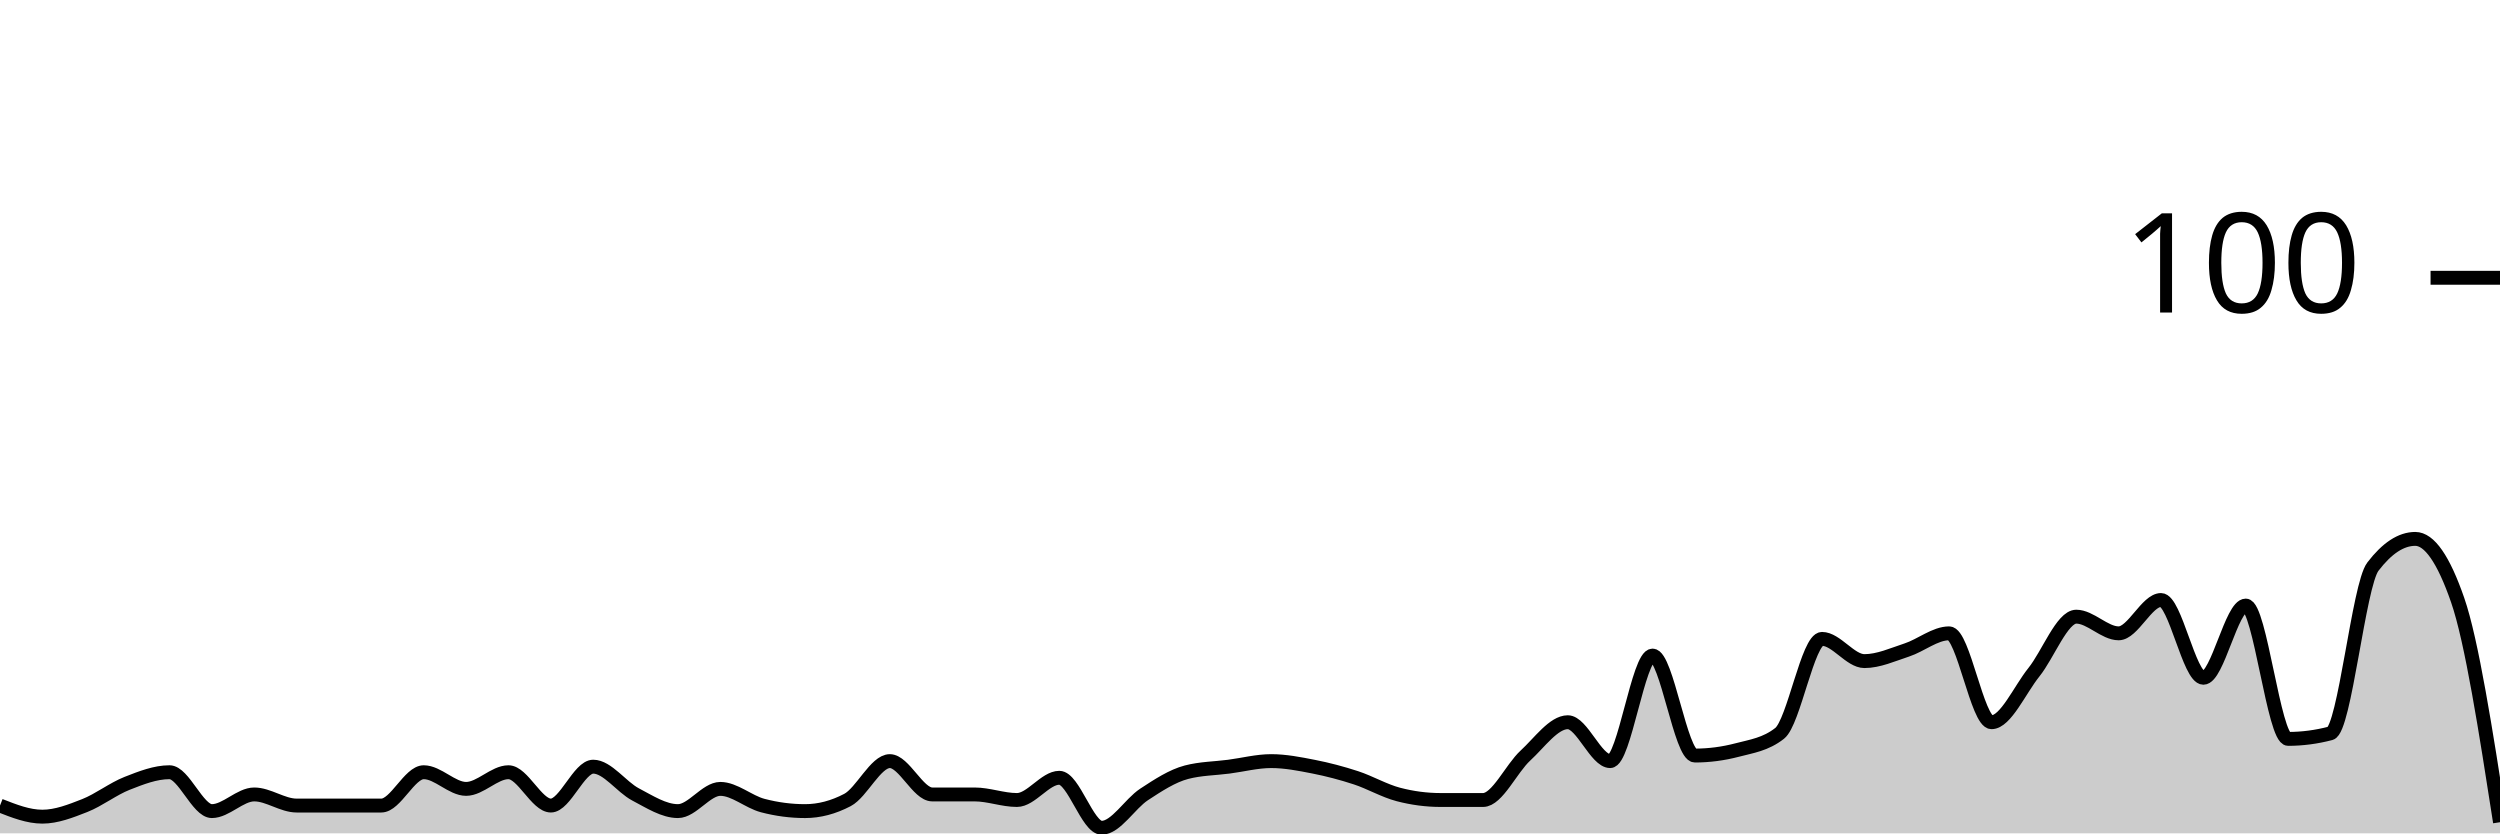
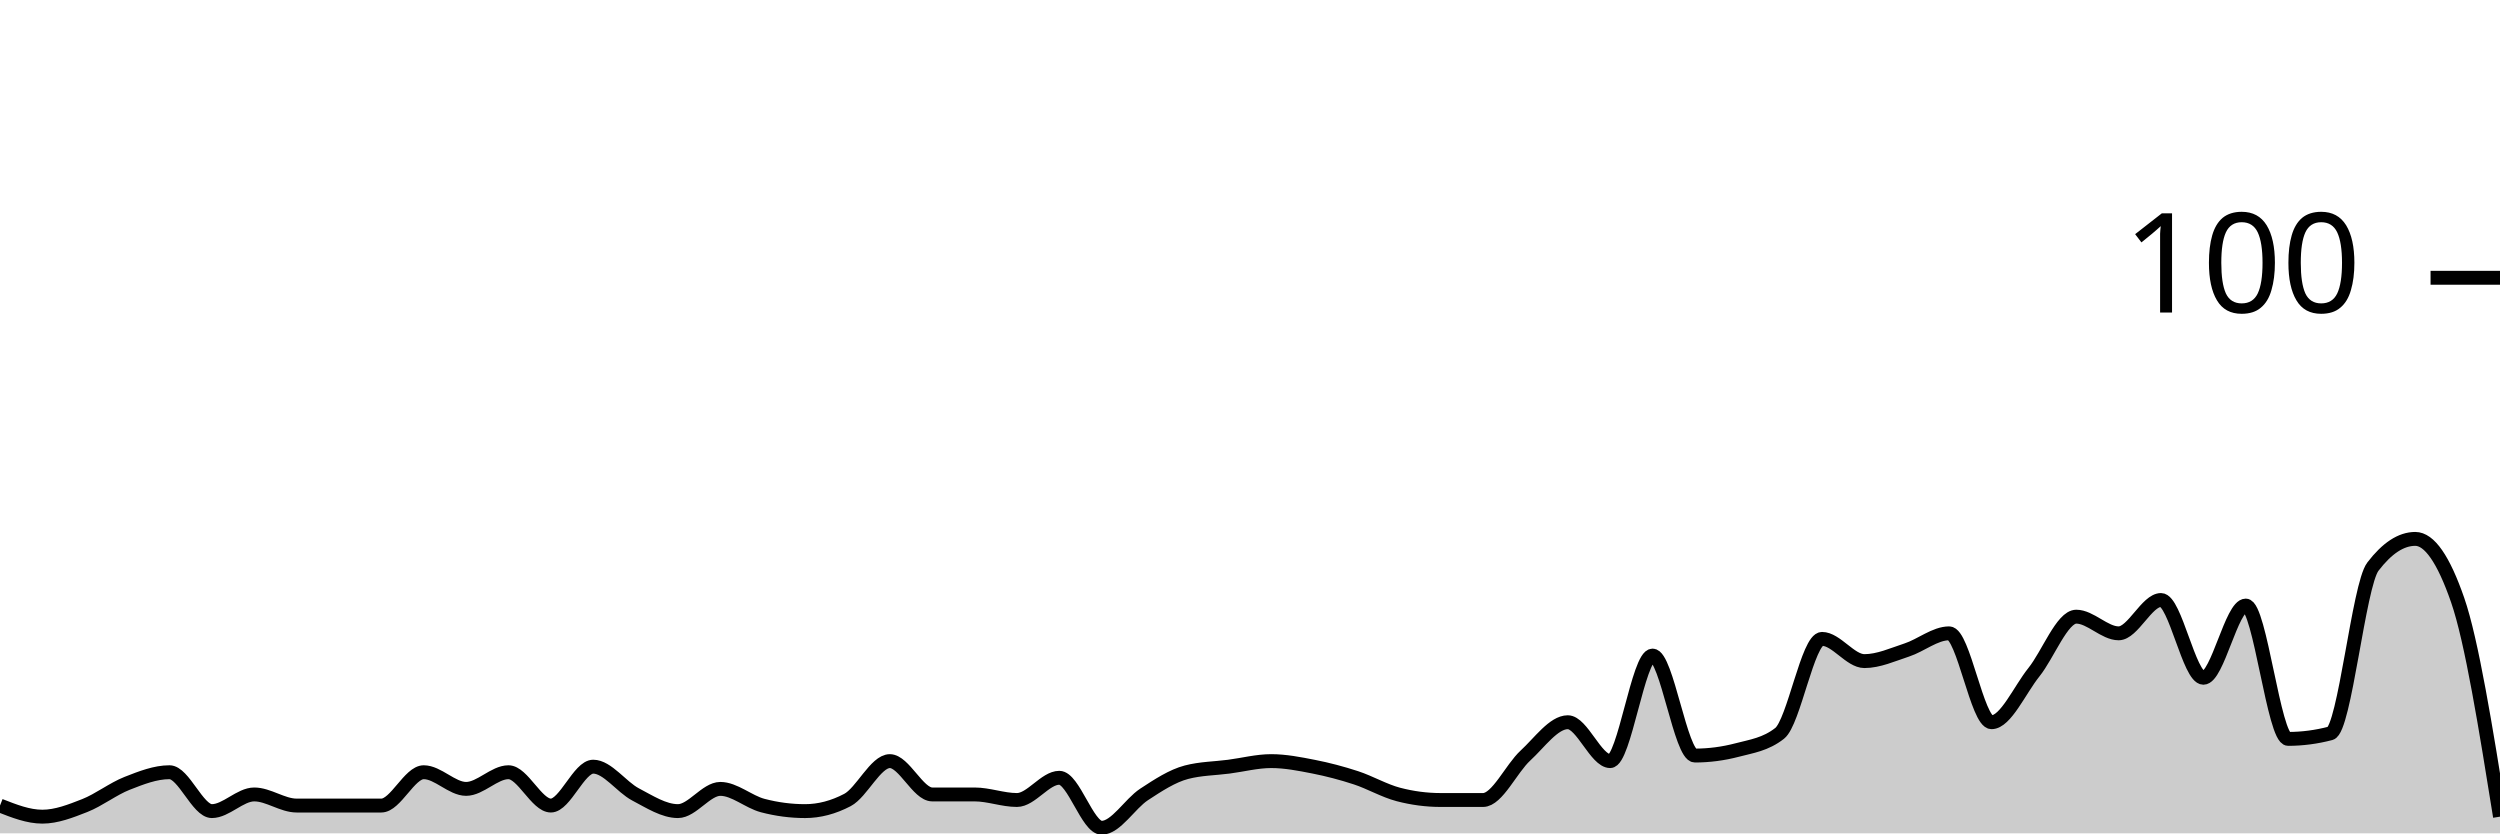
<svg xmlns="http://www.w3.org/2000/svg" viewBox="0 0 180 60">
  <g transform="translate(0,20)">
-     <path class="area" fill="rgba(0, 0, 0, 0.2)" d="M0,38C1.017,38.4,2.034,38.8,3.051,38.8C4.068,38.8,5.085,38.4,6.102,38C7.119,37.6,8.136,36.8,9.153,36.4C10.169,36,11.186,35.6,12.203,35.6C13.22,35.6,14.237,38.4,15.254,38.4C16.271,38.4,17.288,37.2,18.305,37.2C19.322,37.2,20.339,38,21.356,38C22.373,38,23.39,38,24.407,38C25.424,38,26.441,38,27.458,38C28.475,38,29.492,35.6,30.508,35.6C31.525,35.6,32.542,36.8,33.559,36.8C34.576,36.8,35.593,35.6,36.61,35.6C37.627,35.6,38.644,38,39.661,38C40.678,38,41.695,35.2,42.712,35.2C43.729,35.2,44.746,36.667,45.763,37.2C46.78,37.733,47.797,38.4,48.814,38.4C49.831,38.4,50.847,36.8,51.864,36.8C52.881,36.8,53.898,37.733,54.915,38C55.932,38.267,56.949,38.4,57.966,38.4C58.983,38.4,60,38.133,61.017,37.6C62.034,37.067,63.051,34.8,64.068,34.8C65.085,34.8,66.102,37.2,67.119,37.2C68.136,37.2,69.153,37.2,70.169,37.2C71.186,37.2,72.203,37.6,73.22,37.6C74.237,37.6,75.254,36,76.271,36C77.288,36,78.305,39.6,79.322,39.6C80.339,39.6,81.356,37.867,82.373,37.2C83.39,36.533,84.407,35.867,85.424,35.6C86.441,35.333,87.458,35.333,88.475,35.2C89.492,35.067,90.508,34.8,91.525,34.8C92.542,34.8,93.559,35,94.576,35.2C95.593,35.4,96.61,35.667,97.627,36C98.644,36.333,99.661,36.933,100.678,37.2C101.695,37.467,102.712,37.6,103.729,37.6C104.746,37.6,105.763,37.6,106.78,37.6C107.797,37.6,108.814,35.333,109.831,34.4C110.847,33.467,111.864,32,112.881,32C113.898,32,114.915,34.8,115.932,34.8C116.949,34.8,117.966,27.2,118.983,27.2C120,27.2,121.017,34.4,122.034,34.4C123.051,34.4,124.068,34.267,125.085,34C126.102,33.733,127.119,33.6,128.136,32.8C129.153,32,130.169,26,131.186,26C132.203,26,133.22,27.6,134.237,27.6C135.254,27.6,136.271,27.133,137.288,26.8C138.305,26.467,139.322,25.6,140.339,25.6C141.356,25.6,142.373,32,143.39,32C144.407,32,145.424,29.667,146.441,28.4C147.458,27.133,148.475,24.4,149.492,24.4C150.508,24.4,151.525,25.6,152.542,25.6C153.559,25.6,154.576,23.2,155.593,23.2C156.61,23.2,157.627,28.8,158.644,28.8C159.661,28.8,160.678,23.6,161.695,23.6C162.712,23.6,163.729,33.2,164.746,33.2C165.763,33.2,166.78,33.067,167.797,32.8C168.814,32.533,169.831,22.133,170.847,20.8C171.864,19.467,172.881,18.8,173.898,18.8C174.915,18.8,175.932,20.267,176.949,23.2C177.966,26.133,178.983,32.667,180,39.2L180,40C178.983,40,177.966,40,176.949,40C175.932,40,174.915,40,173.898,40C172.881,40,171.864,40,170.847,40C169.831,40,168.814,40,167.797,40C166.78,40,165.763,40,164.746,40C163.729,40,162.712,40,161.695,40C160.678,40,159.661,40,158.644,40C157.627,40,156.61,40,155.593,40C154.576,40,153.559,40,152.542,40C151.525,40,150.508,40,149.492,40C148.475,40,147.458,40,146.441,40C145.424,40,144.407,40,143.39,40C142.373,40,141.356,40,140.339,40C139.322,40,138.305,40,137.288,40C136.271,40,135.254,40,134.237,40C133.22,40,132.203,40,131.186,40C130.169,40,129.153,40,128.136,40C127.119,40,126.102,40,125.085,40C124.068,40,123.051,40,122.034,40C121.017,40,120,40,118.983,40C117.966,40,116.949,40,115.932,40C114.915,40,113.898,40,112.881,40C111.864,40,110.847,40,109.831,40C108.814,40,107.797,40,106.78,40C105.763,40,104.746,40,103.729,40C102.712,40,101.695,40,100.678,40C99.661,40,98.644,40,97.627,40C96.61,40,95.593,40,94.576,40C93.559,40,92.542,40,91.525,40C90.508,40,89.492,40,88.475,40C87.458,40,86.441,40,85.424,40C84.407,40,83.39,40,82.373,40C81.356,40,80.339,40,79.322,40C78.305,40,77.288,40,76.271,40C75.254,40,74.237,40,73.22,40C72.203,40,71.186,40,70.169,40C69.153,40,68.136,40,67.119,40C66.102,40,65.085,40,64.068,40C63.051,40,62.034,40,61.017,40C60,40,58.983,40,57.966,40C56.949,40,55.932,40,54.915,40C53.898,40,52.881,40,51.864,40C50.847,40,49.831,40,48.814,40C47.797,40,46.78,40,45.763,40C44.746,40,43.729,40,42.712,40C41.695,40,40.678,40,39.661,40C38.644,40,37.627,40,36.61,40C35.593,40,34.576,40,33.559,40C32.542,40,31.525,40,30.508,40C29.492,40,28.475,40,27.458,40C26.441,40,25.424,40,24.407,40C23.39,40,22.373,40,21.356,40C20.339,40,19.322,40,18.305,40C17.288,40,16.271,40,15.254,40C14.237,40,13.22,40,12.203,40C11.186,40,10.169,40,9.153,40C8.136,40,7.119,40,6.102,40C5.085,40,4.068,40,3.051,40C2.034,40,1.017,40,0,40Z" />
-     <path class="line" stroke="black" fill="none" d="M0,38C1.017,38.4,2.034,38.8,3.051,38.8C4.068,38.8,5.085,38.4,6.102,38C7.119,37.6,8.136,36.8,9.153,36.4C10.169,36,11.186,35.6,12.203,35.6C13.22,35.6,14.237,38.4,15.254,38.4C16.271,38.4,17.288,37.2,18.305,37.2C19.322,37.2,20.339,38,21.356,38C22.373,38,23.39,38,24.407,38C25.424,38,26.441,38,27.458,38C28.475,38,29.492,35.6,30.508,35.6C31.525,35.6,32.542,36.8,33.559,36.8C34.576,36.8,35.593,35.6,36.61,35.6C37.627,35.6,38.644,38,39.661,38C40.678,38,41.695,35.2,42.712,35.2C43.729,35.2,44.746,36.667,45.763,37.2C46.78,37.733,47.797,38.4,48.814,38.4C49.831,38.4,50.847,36.8,51.864,36.8C52.881,36.8,53.898,37.733,54.915,38C55.932,38.267,56.949,38.4,57.966,38.4C58.983,38.4,60,38.133,61.017,37.6C62.034,37.067,63.051,34.8,64.068,34.8C65.085,34.8,66.102,37.2,67.119,37.2C68.136,37.2,69.153,37.2,70.169,37.2C71.186,37.2,72.203,37.6,73.22,37.6C74.237,37.6,75.254,36,76.271,36C77.288,36,78.305,39.6,79.322,39.6C80.339,39.6,81.356,37.867,82.373,37.2C83.39,36.533,84.407,35.867,85.424,35.6C86.441,35.333,87.458,35.333,88.475,35.2C89.492,35.067,90.508,34.8,91.525,34.8C92.542,34.8,93.559,35,94.576,35.2C95.593,35.4,96.61,35.667,97.627,36C98.644,36.333,99.661,36.933,100.678,37.2C101.695,37.467,102.712,37.6,103.729,37.6C104.746,37.6,105.763,37.6,106.78,37.6C107.797,37.6,108.814,35.333,109.831,34.4C110.847,33.467,111.864,32,112.881,32C113.898,32,114.915,34.8,115.932,34.8C116.949,34.8,117.966,27.2,118.983,27.2C120,27.2,121.017,34.4,122.034,34.4C123.051,34.4,124.068,34.267,125.085,34C126.102,33.733,127.119,33.6,128.136,32.8C129.153,32,130.169,26,131.186,26C132.203,26,133.22,27.6,134.237,27.6C135.254,27.6,136.271,27.133,137.288,26.8C138.305,26.467,139.322,25.6,140.339,25.6C141.356,25.6,142.373,32,143.39,32C144.407,32,145.424,29.667,146.441,28.4C147.458,27.133,148.475,24.4,149.492,24.4C150.508,24.4,151.525,25.6,152.542,25.6C153.559,25.6,154.576,23.2,155.593,23.2C156.61,23.2,157.627,28.8,158.644,28.8C159.661,28.8,160.678,23.6,161.695,23.6C162.712,23.6,163.729,33.2,164.746,33.2C165.763,33.2,166.78,33.067,167.797,32.8C168.814,32.533,169.831,22.133,170.847,20.8C171.864,19.467,172.881,18.8,173.898,18.8C174.915,18.8,175.932,20.267,176.949,23.2C177.966,26.133,178.983,32.667,180,39.2" />
+     <path class="area" fill="rgba(0, 0, 0, 0.2)" d="M0,38C1.017,38.4,2.034,38.8,3.051,38.8C4.068,38.8,5.085,38.4,6.102,38C7.119,37.6,8.136,36.8,9.153,36.4C10.169,36,11.186,35.6,12.203,35.6C13.22,35.6,14.237,38.4,15.254,38.4C16.271,38.4,17.288,37.2,18.305,37.2C19.322,37.2,20.339,38,21.356,38C22.373,38,23.39,38,24.407,38C25.424,38,26.441,38,27.458,38C28.475,38,29.492,35.6,30.508,35.6C31.525,35.6,32.542,36.8,33.559,36.8C34.576,36.8,35.593,35.6,36.61,35.6C37.627,35.6,38.644,38,39.661,38C40.678,38,41.695,35.2,42.712,35.2C43.729,35.2,44.746,36.667,45.763,37.2C46.78,37.733,47.797,38.4,48.814,38.4C49.831,38.4,50.847,36.8,51.864,36.8C52.881,36.8,53.898,37.733,54.915,38C55.932,38.267,56.949,38.4,57.966,38.4C58.983,38.4,60,38.133,61.017,37.6C62.034,37.067,63.051,34.8,64.068,34.8C65.085,34.8,66.102,37.2,67.119,37.2C68.136,37.2,69.153,37.2,70.169,37.2C71.186,37.2,72.203,37.6,73.22,37.6C74.237,37.6,75.254,36,76.271,36C77.288,36,78.305,39.6,79.322,39.6C80.339,39.6,81.356,37.867,82.373,37.2C83.39,36.533,84.407,35.867,85.424,35.6C86.441,35.333,87.458,35.333,88.475,35.2C89.492,35.067,90.508,34.8,91.525,34.8C92.542,34.8,93.559,35,94.576,35.2C95.593,35.4,96.61,35.667,97.627,36C98.644,36.333,99.661,36.933,100.678,37.2C101.695,37.467,102.712,37.6,103.729,37.6C104.746,37.6,105.763,37.6,106.78,37.6C107.797,37.6,108.814,35.333,109.831,34.4C110.847,33.467,111.864,32,112.881,32C113.898,32,114.915,34.8,115.932,34.8C116.949,34.8,117.966,27.2,118.983,27.2C120,27.2,121.017,34.4,122.034,34.4C123.051,34.4,124.068,34.267,125.085,34C126.102,33.733,127.119,33.6,128.136,32.8C129.153,32,130.169,26,131.186,26C132.203,26,133.22,27.6,134.237,27.6C135.254,27.6,136.271,27.133,137.288,26.8C138.305,26.467,139.322,25.6,140.339,25.6C141.356,25.6,142.373,32,143.39,32C144.407,32,145.424,29.667,146.441,28.4C147.458,27.133,148.475,24.4,149.492,24.4C150.508,24.4,151.525,25.6,152.542,25.6C153.559,25.6,154.576,23.2,155.593,23.2C156.61,23.2,157.627,28.8,158.644,28.8C159.661,28.8,160.678,23.6,161.695,23.6C162.712,23.6,163.729,33.2,164.746,33.2C165.763,33.2,166.78,33.067,167.797,32.8C168.814,32.533,169.831,22.133,170.847,20.8C171.864,19.467,172.881,18.8,173.898,18.8C174.915,18.8,175.932,20.267,176.949,23.2C177.966,26.133,178.983,32.467,180,38.8L180,40C178.983,40,177.966,40,176.949,40C175.932,40,174.915,40,173.898,40C172.881,40,171.864,40,170.847,40C169.831,40,168.814,40,167.797,40C166.78,40,165.763,40,164.746,40C163.729,40,162.712,40,161.695,40C160.678,40,159.661,40,158.644,40C157.627,40,156.61,40,155.593,40C154.576,40,153.559,40,152.542,40C151.525,40,150.508,40,149.492,40C148.475,40,147.458,40,146.441,40C145.424,40,144.407,40,143.39,40C142.373,40,141.356,40,140.339,40C139.322,40,138.305,40,137.288,40C136.271,40,135.254,40,134.237,40C133.22,40,132.203,40,131.186,40C130.169,40,129.153,40,128.136,40C127.119,40,126.102,40,125.085,40C124.068,40,123.051,40,122.034,40C121.017,40,120,40,118.983,40C117.966,40,116.949,40,115.932,40C114.915,40,113.898,40,112.881,40C111.864,40,110.847,40,109.831,40C108.814,40,107.797,40,106.78,40C105.763,40,104.746,40,103.729,40C102.712,40,101.695,40,100.678,40C99.661,40,98.644,40,97.627,40C96.61,40,95.593,40,94.576,40C93.559,40,92.542,40,91.525,40C90.508,40,89.492,40,88.475,40C87.458,40,86.441,40,85.424,40C84.407,40,83.39,40,82.373,40C81.356,40,80.339,40,79.322,40C78.305,40,77.288,40,76.271,40C75.254,40,74.237,40,73.22,40C72.203,40,71.186,40,70.169,40C69.153,40,68.136,40,67.119,40C66.102,40,65.085,40,64.068,40C63.051,40,62.034,40,61.017,40C60,40,58.983,40,57.966,40C56.949,40,55.932,40,54.915,40C53.898,40,52.881,40,51.864,40C50.847,40,49.831,40,48.814,40C47.797,40,46.78,40,45.763,40C44.746,40,43.729,40,42.712,40C41.695,40,40.678,40,39.661,40C38.644,40,37.627,40,36.61,40C35.593,40,34.576,40,33.559,40C32.542,40,31.525,40,30.508,40C29.492,40,28.475,40,27.458,40C26.441,40,25.424,40,24.407,40C23.39,40,22.373,40,21.356,40C20.339,40,19.322,40,18.305,40C17.288,40,16.271,40,15.254,40C14.237,40,13.22,40,12.203,40C11.186,40,10.169,40,9.153,40C8.136,40,7.119,40,6.102,40C5.085,40,4.068,40,3.051,40C2.034,40,1.017,40,0,40Z" />
+     <path class="line" stroke="black" fill="none" d="M0,38C1.017,38.4,2.034,38.8,3.051,38.8C4.068,38.8,5.085,38.4,6.102,38C7.119,37.6,8.136,36.8,9.153,36.4C10.169,36,11.186,35.6,12.203,35.6C13.22,35.6,14.237,38.4,15.254,38.4C16.271,38.4,17.288,37.2,18.305,37.2C19.322,37.2,20.339,38,21.356,38C22.373,38,23.39,38,24.407,38C25.424,38,26.441,38,27.458,38C28.475,38,29.492,35.6,30.508,35.6C31.525,35.6,32.542,36.8,33.559,36.8C34.576,36.8,35.593,35.6,36.61,35.6C37.627,35.6,38.644,38,39.661,38C40.678,38,41.695,35.2,42.712,35.2C43.729,35.2,44.746,36.667,45.763,37.2C46.78,37.733,47.797,38.4,48.814,38.4C49.831,38.4,50.847,36.8,51.864,36.8C52.881,36.8,53.898,37.733,54.915,38C55.932,38.267,56.949,38.4,57.966,38.4C58.983,38.4,60,38.133,61.017,37.6C62.034,37.067,63.051,34.8,64.068,34.8C65.085,34.8,66.102,37.2,67.119,37.2C68.136,37.2,69.153,37.2,70.169,37.2C71.186,37.2,72.203,37.6,73.22,37.6C74.237,37.6,75.254,36,76.271,36C77.288,36,78.305,39.6,79.322,39.6C80.339,39.6,81.356,37.867,82.373,37.2C83.39,36.533,84.407,35.867,85.424,35.6C86.441,35.333,87.458,35.333,88.475,35.2C89.492,35.067,90.508,34.8,91.525,34.8C92.542,34.8,93.559,35,94.576,35.2C95.593,35.4,96.61,35.667,97.627,36C98.644,36.333,99.661,36.933,100.678,37.2C101.695,37.467,102.712,37.6,103.729,37.6C104.746,37.6,105.763,37.6,106.78,37.6C107.797,37.6,108.814,35.333,109.831,34.4C110.847,33.467,111.864,32,112.881,32C113.898,32,114.915,34.8,115.932,34.8C116.949,34.8,117.966,27.2,118.983,27.2C120,27.2,121.017,34.4,122.034,34.4C123.051,34.4,124.068,34.267,125.085,34C126.102,33.733,127.119,33.6,128.136,32.8C129.153,32,130.169,26,131.186,26C132.203,26,133.22,27.6,134.237,27.6C135.254,27.6,136.271,27.133,137.288,26.8C138.305,26.467,139.322,25.6,140.339,25.6C141.356,25.6,142.373,32,143.39,32C144.407,32,145.424,29.667,146.441,28.4C147.458,27.133,148.475,24.4,149.492,24.4C150.508,24.4,151.525,25.6,152.542,25.6C153.559,25.6,154.576,23.2,155.593,23.2C156.61,23.2,157.627,28.8,158.644,28.8C159.661,28.8,160.678,23.6,161.695,23.6C162.712,23.6,163.729,33.2,164.746,33.2C165.763,33.2,166.78,33.067,167.797,32.8C168.814,32.533,169.831,22.133,170.847,20.8C171.864,19.467,172.881,18.8,173.898,18.8C174.915,18.8,175.932,20.267,176.949,23.2C177.966,26.133,178.983,32.467,180,38.8" />
    <path class="axis-ceiling" stroke-width="1" stroke="black" fill="none" d="M175,0L180,0" />
    <text class="axis-ceiling-label" font-family="sans-serif" text-anchor="end" font-size="10px" x="170" y="2.5">100</text>
  </g>
</svg>
